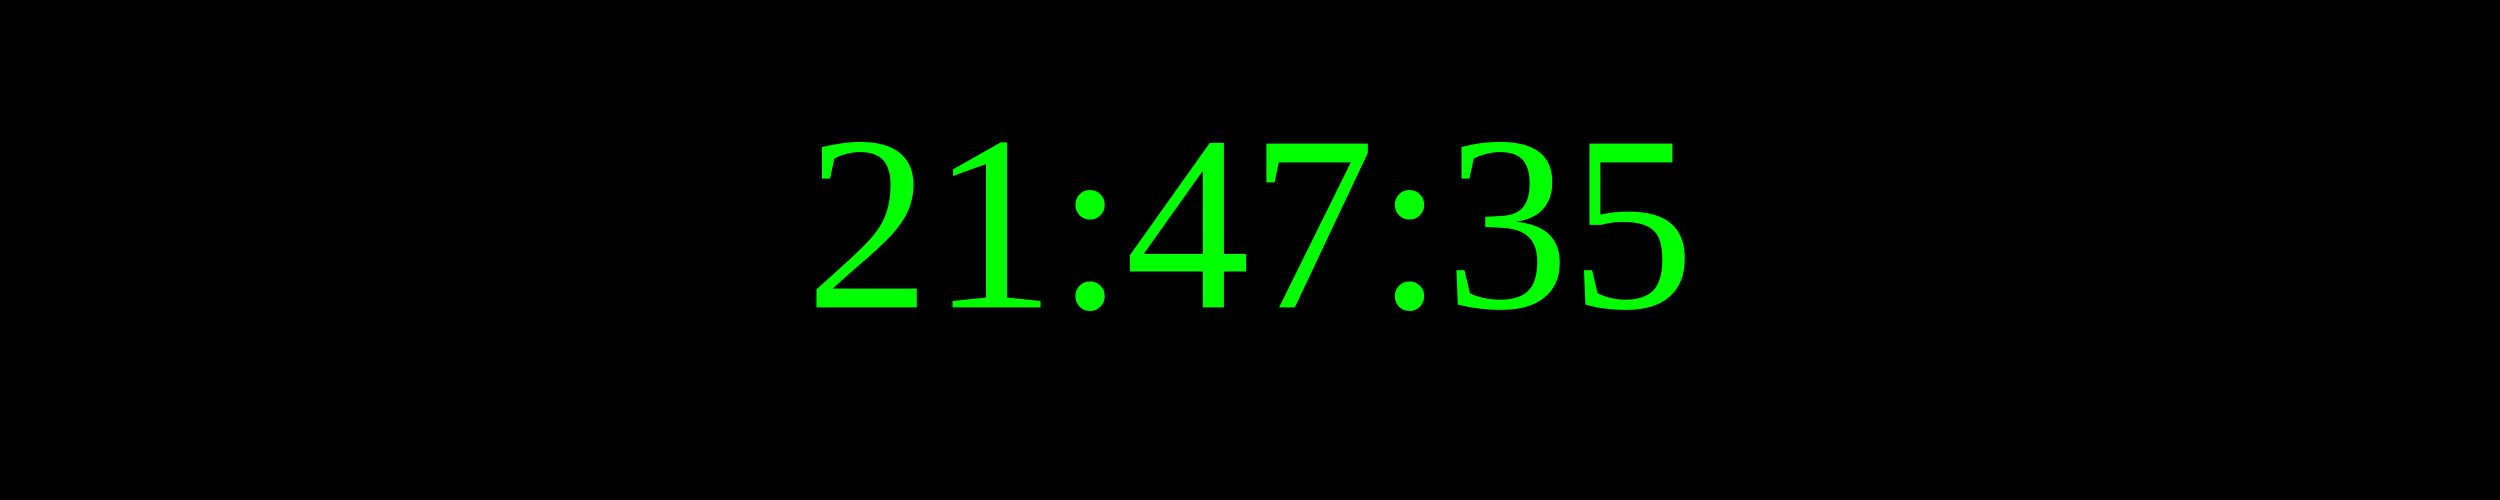
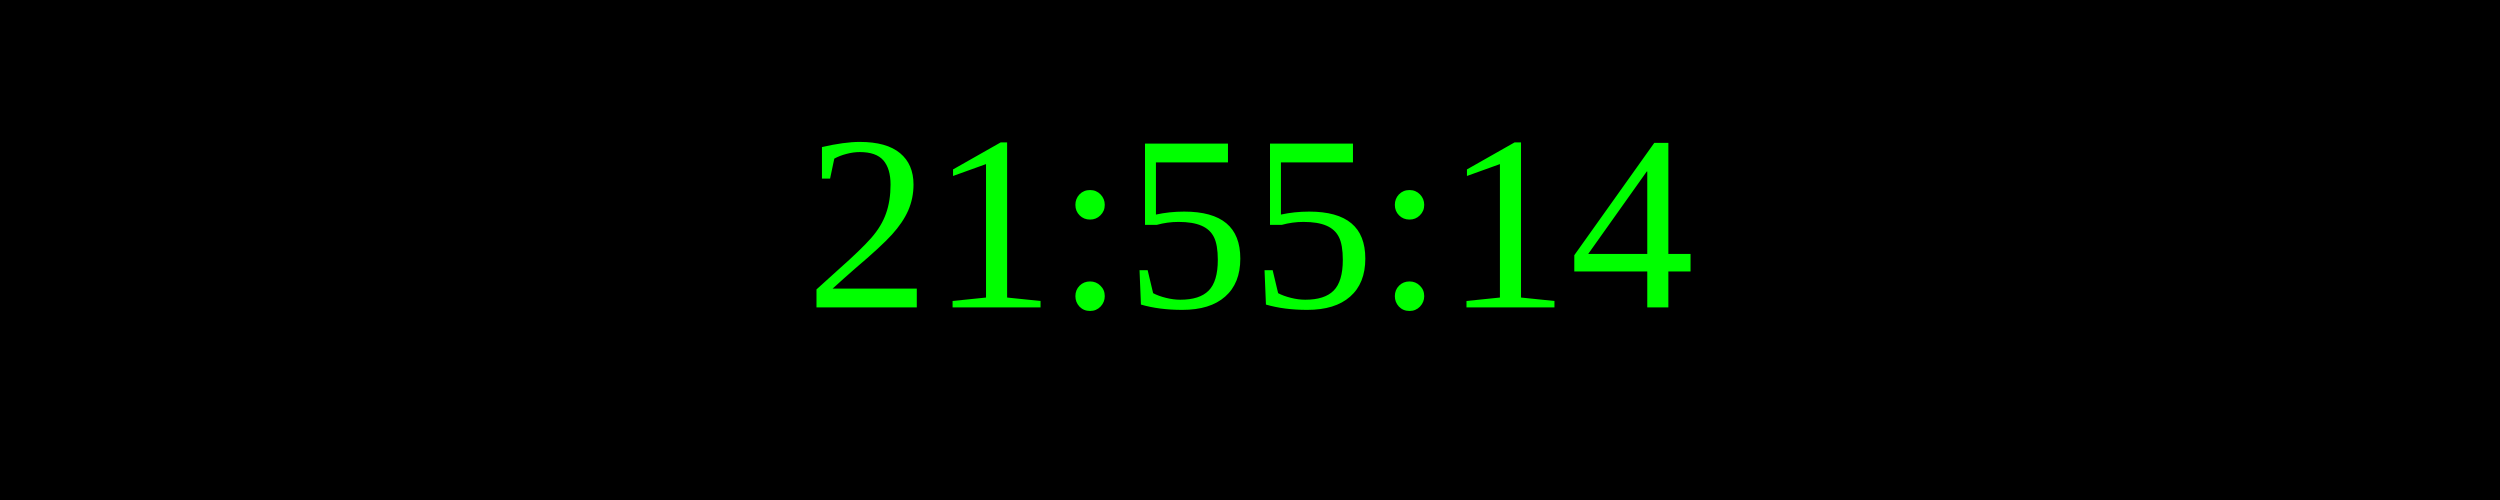
<svg xmlns="http://www.w3.org/2000/svg" width="250" height="50">
  <rect width="100%" height="100%" fill="black" />
  <text x="50%" y="50%" font-size="25" fill="lime" text-anchor="middle" dominant-baseline="middle">
- 21:47:35
+ 21:55:14
</text>
</svg>
